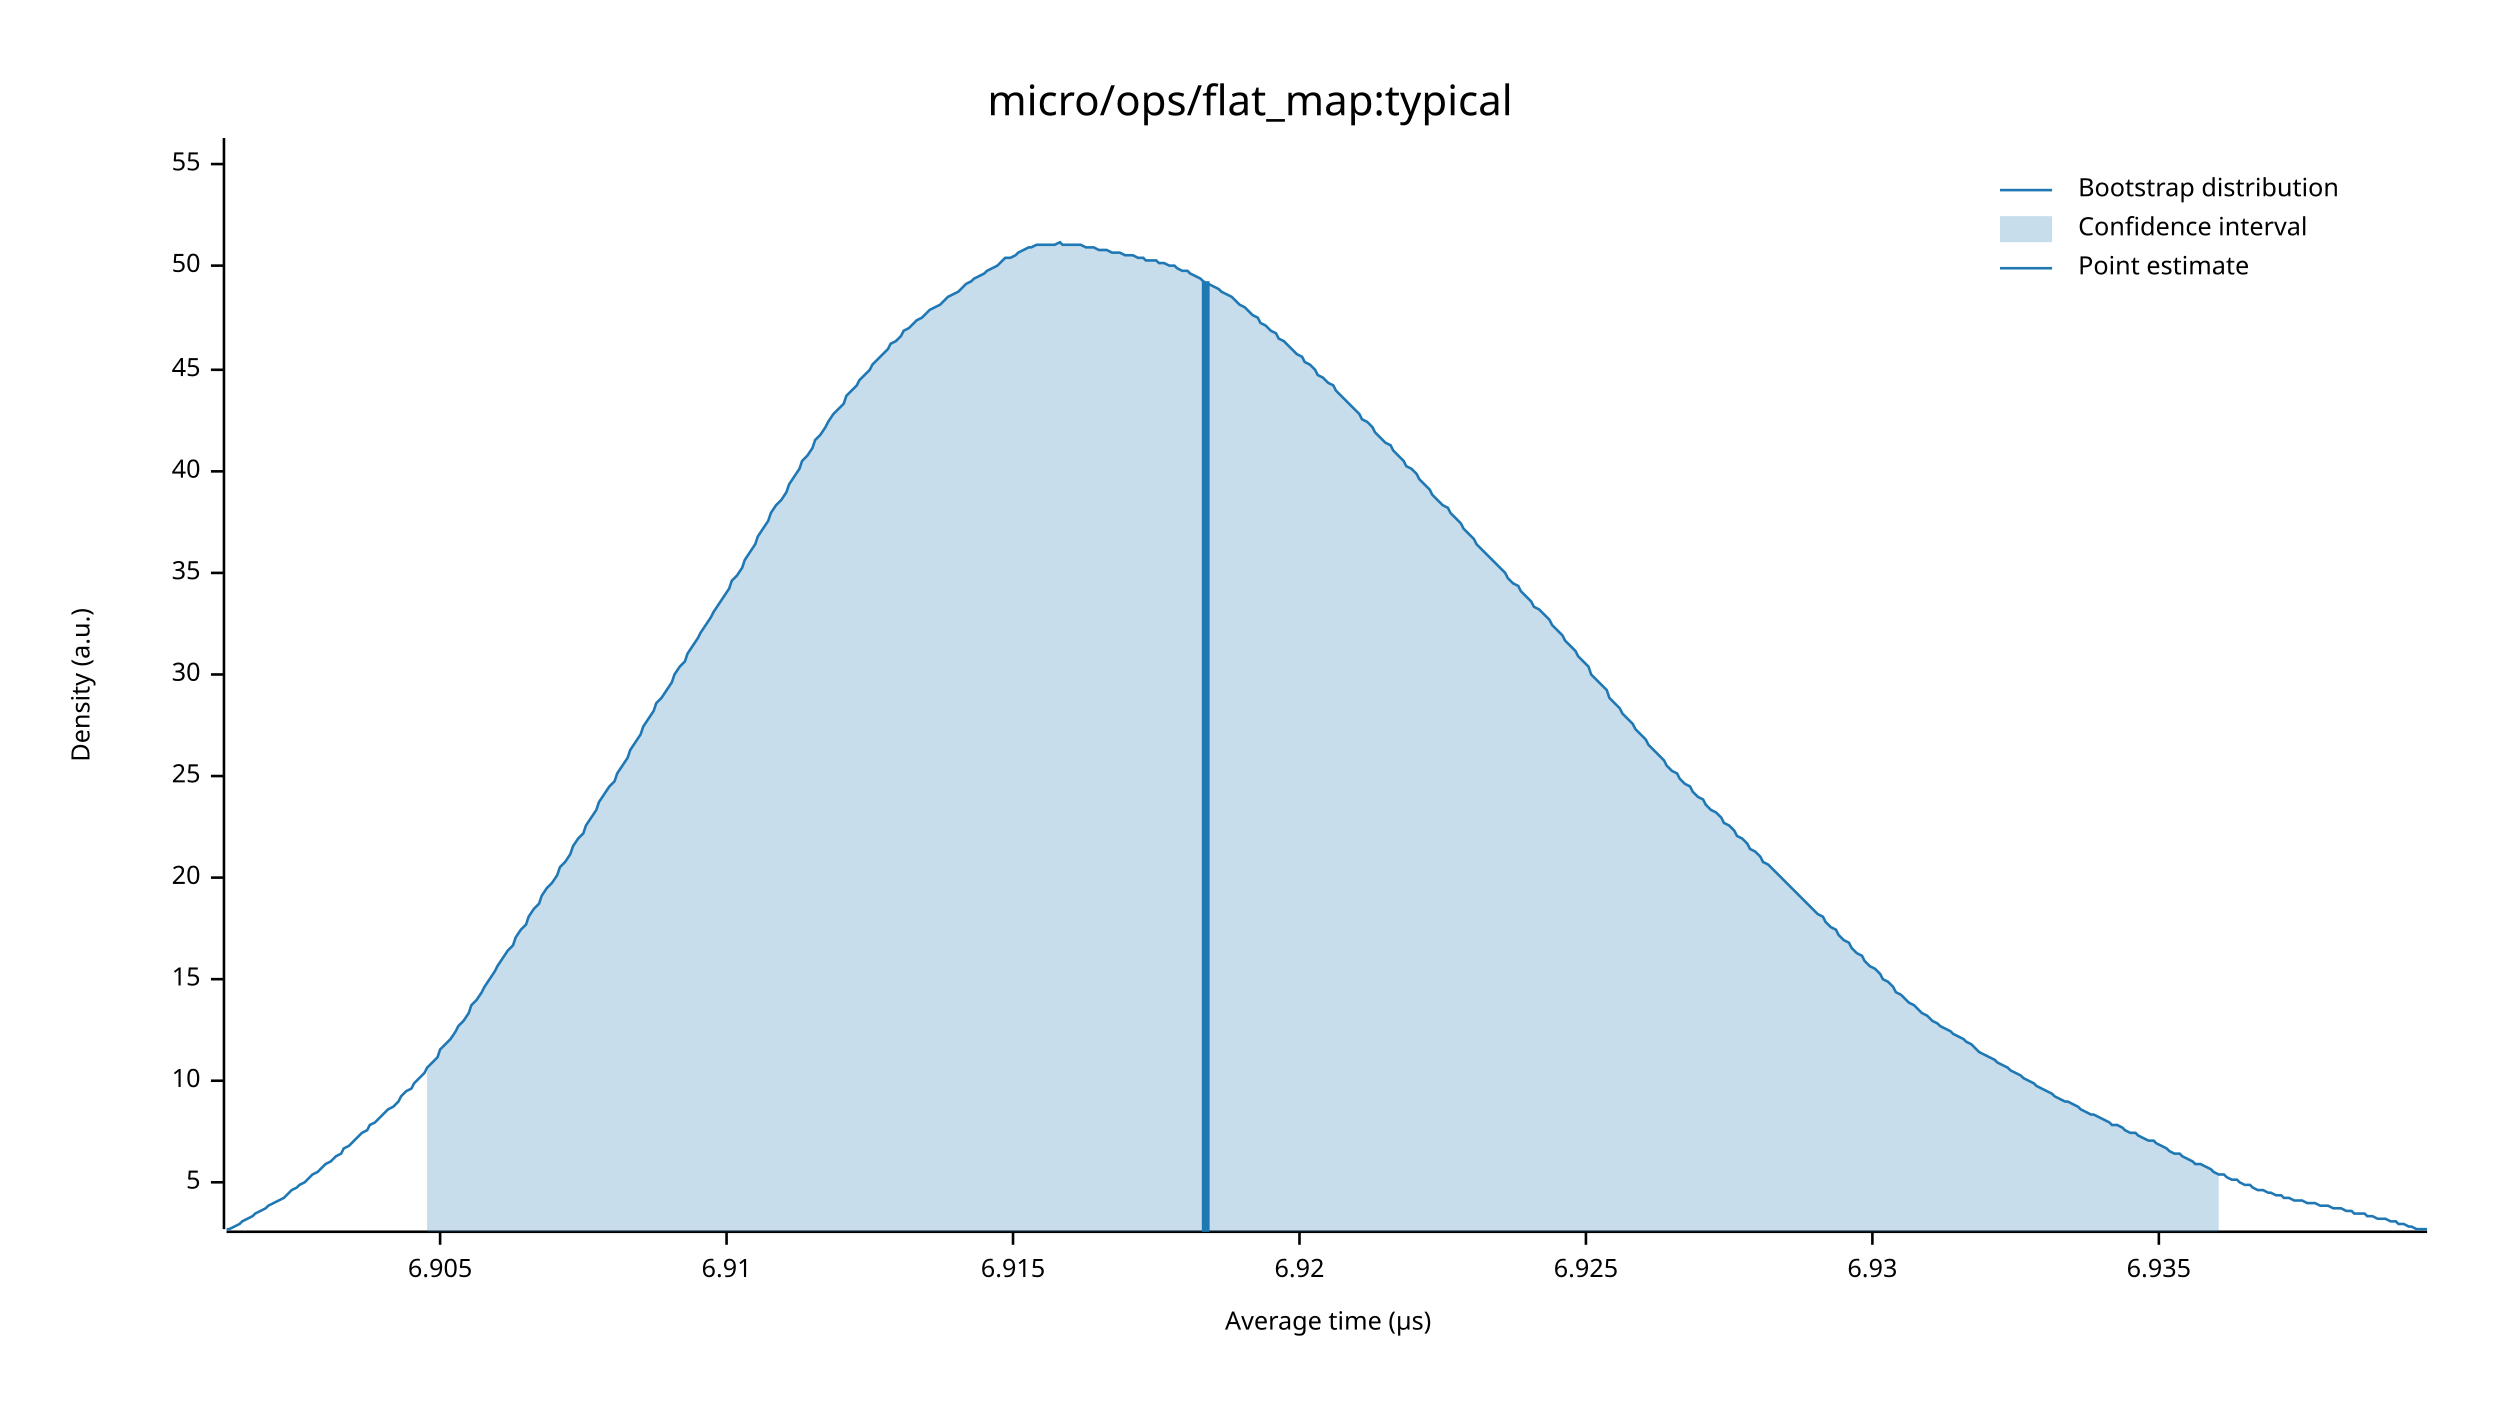
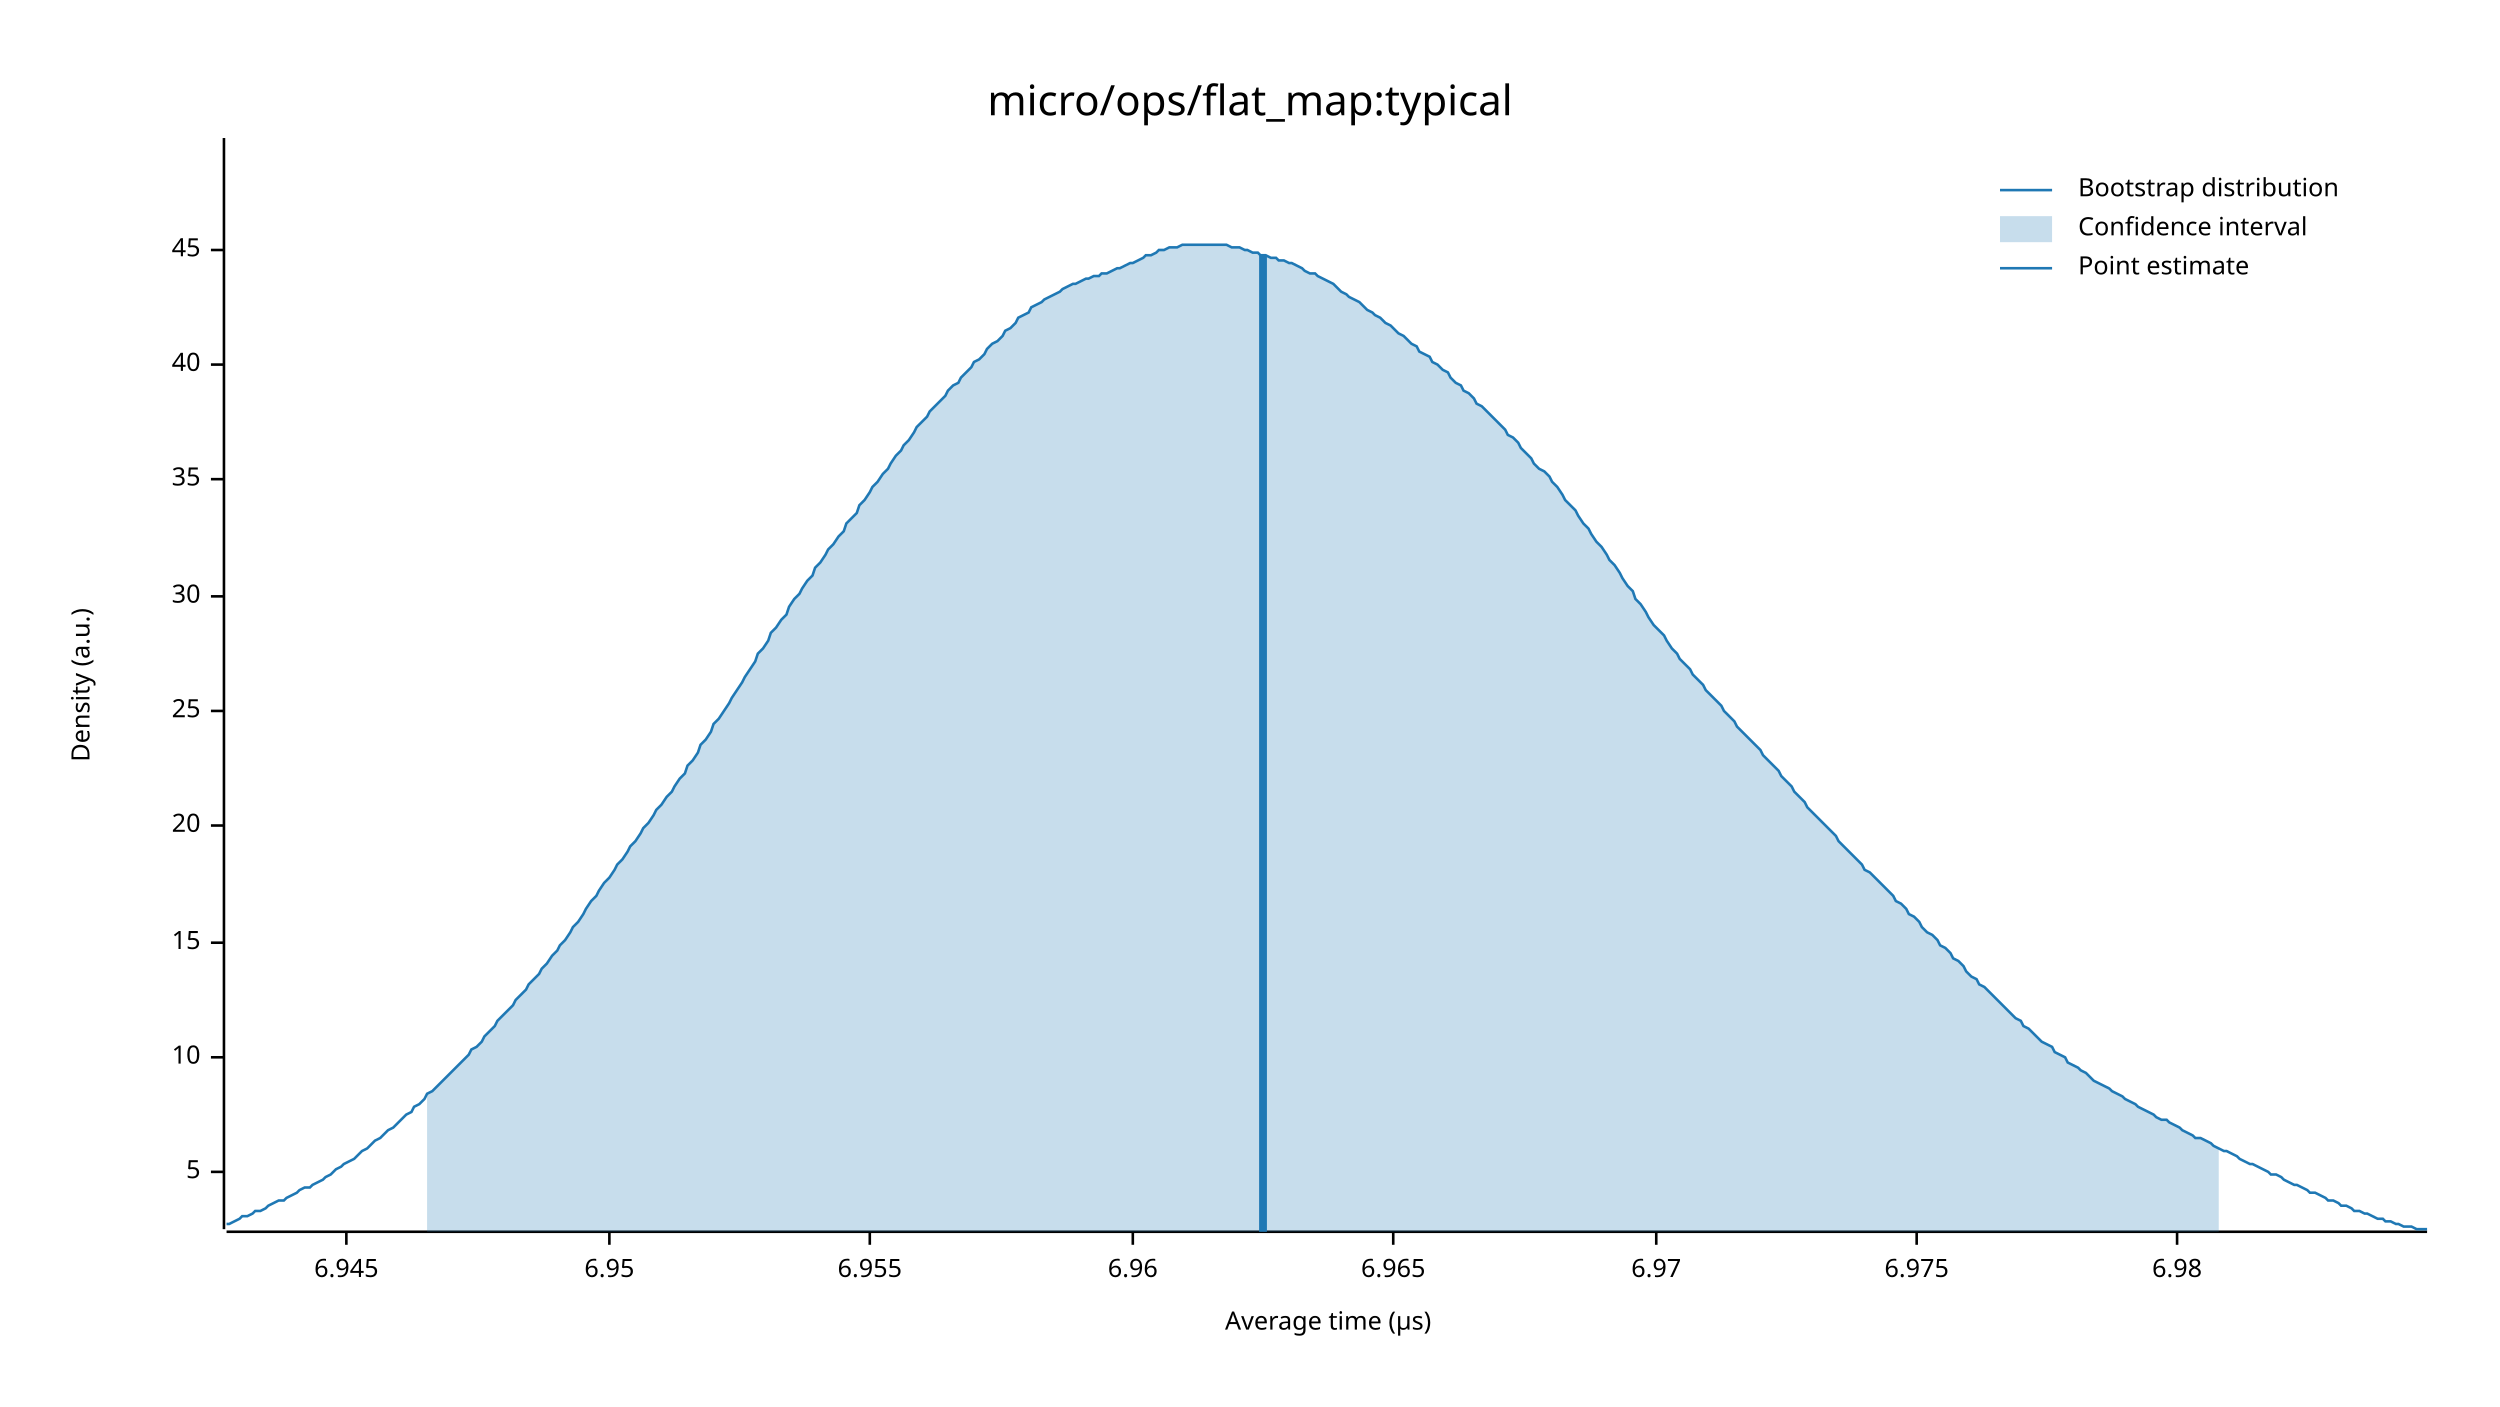
<svg xmlns="http://www.w3.org/2000/svg" width="960" height="540" viewBox="0 0 960 540">
  <text x="480" y="32" dy="0.76em" text-anchor="middle" font-family="sans-serif" font-size="16.129" opacity="1" fill="#000000">
micro/ops/flat_map:typical
</text>
  <text x="27" y="263" dy="0.76em" text-anchor="middle" font-family="sans-serif" font-size="9.677" opacity="1" fill="#000000" transform="rotate(270, 27, 263)">
Density (a.u.)
</text>
  <text x="510" y="513" dy="-0.5ex" text-anchor="middle" font-family="sans-serif" font-size="9.677" opacity="1" fill="#000000">
Average time (µs)
</text>
  <polyline fill="none" opacity="1" stroke="#000000" stroke-width="1" points="86,53 86,472 " />
-   <text x="77" y="454" dy="0.5ex" text-anchor="end" font-family="sans-serif" font-size="9.677" opacity="1" fill="#000000">
+   <text x="77" y="450" dy="0.5ex" text-anchor="end" font-family="sans-serif" font-size="9.677" opacity="1" fill="#000000">
5
</text>
-   <polyline fill="none" opacity="1" stroke="#000000" stroke-width="1" points="81,454 86,454 " />
-   <text x="77" y="415" dy="0.5ex" text-anchor="end" font-family="sans-serif" font-size="9.677" opacity="1" fill="#000000">
+   <polyline fill="none" opacity="1" stroke="#000000" stroke-width="1" points="81,450 86,450 " />
+   <text x="77" y="406" dy="0.5ex" text-anchor="end" font-family="sans-serif" font-size="9.677" opacity="1" fill="#000000">
10
</text>
-   <polyline fill="none" opacity="1" stroke="#000000" stroke-width="1" points="81,415 86,415 " />
-   <text x="77" y="376" dy="0.5ex" text-anchor="end" font-family="sans-serif" font-size="9.677" opacity="1" fill="#000000">
+   <polyline fill="none" opacity="1" stroke="#000000" stroke-width="1" points="81,406 86,406 " />
+   <text x="77" y="362" dy="0.5ex" text-anchor="end" font-family="sans-serif" font-size="9.677" opacity="1" fill="#000000">
15
</text>
-   <polyline fill="none" opacity="1" stroke="#000000" stroke-width="1" points="81,376 86,376 " />
-   <text x="77" y="337" dy="0.5ex" text-anchor="end" font-family="sans-serif" font-size="9.677" opacity="1" fill="#000000">
+   <polyline fill="none" opacity="1" stroke="#000000" stroke-width="1" points="81,362 86,362 " />
+   <text x="77" y="317" dy="0.5ex" text-anchor="end" font-family="sans-serif" font-size="9.677" opacity="1" fill="#000000">
20
</text>
-   <polyline fill="none" opacity="1" stroke="#000000" stroke-width="1" points="81,337 86,337 " />
-   <text x="77" y="298" dy="0.5ex" text-anchor="end" font-family="sans-serif" font-size="9.677" opacity="1" fill="#000000">
+   <polyline fill="none" opacity="1" stroke="#000000" stroke-width="1" points="81,317 86,317 " />
+   <text x="77" y="273" dy="0.5ex" text-anchor="end" font-family="sans-serif" font-size="9.677" opacity="1" fill="#000000">
25
</text>
-   <polyline fill="none" opacity="1" stroke="#000000" stroke-width="1" points="81,298 86,298 " />
-   <text x="77" y="259" dy="0.5ex" text-anchor="end" font-family="sans-serif" font-size="9.677" opacity="1" fill="#000000">
+   <polyline fill="none" opacity="1" stroke="#000000" stroke-width="1" points="81,273 86,273 " />
+   <text x="77" y="229" dy="0.5ex" text-anchor="end" font-family="sans-serif" font-size="9.677" opacity="1" fill="#000000">
30
</text>
-   <polyline fill="none" opacity="1" stroke="#000000" stroke-width="1" points="81,259 86,259 " />
-   <text x="77" y="220" dy="0.5ex" text-anchor="end" font-family="sans-serif" font-size="9.677" opacity="1" fill="#000000">
+   <polyline fill="none" opacity="1" stroke="#000000" stroke-width="1" points="81,229 86,229 " />
+   <text x="77" y="184" dy="0.5ex" text-anchor="end" font-family="sans-serif" font-size="9.677" opacity="1" fill="#000000">
35
</text>
-   <polyline fill="none" opacity="1" stroke="#000000" stroke-width="1" points="81,220 86,220 " />
-   <text x="77" y="181" dy="0.5ex" text-anchor="end" font-family="sans-serif" font-size="9.677" opacity="1" fill="#000000">
+   <polyline fill="none" opacity="1" stroke="#000000" stroke-width="1" points="81,184 86,184 " />
+   <text x="77" y="140" dy="0.5ex" text-anchor="end" font-family="sans-serif" font-size="9.677" opacity="1" fill="#000000">
40
</text>
-   <polyline fill="none" opacity="1" stroke="#000000" stroke-width="1" points="81,181 86,181 " />
-   <text x="77" y="142" dy="0.5ex" text-anchor="end" font-family="sans-serif" font-size="9.677" opacity="1" fill="#000000">
+   <polyline fill="none" opacity="1" stroke="#000000" stroke-width="1" points="81,140 86,140 " />
+   <text x="77" y="96" dy="0.5ex" text-anchor="end" font-family="sans-serif" font-size="9.677" opacity="1" fill="#000000">
45
</text>
-   <polyline fill="none" opacity="1" stroke="#000000" stroke-width="1" points="81,142 86,142 " />
-   <text x="77" y="102" dy="0.5ex" text-anchor="end" font-family="sans-serif" font-size="9.677" opacity="1" fill="#000000">
- 50
+   <polyline fill="none" opacity="1" stroke="#000000" stroke-width="1" points="81,96 86,96 " />
+   <polyline fill="none" opacity="1" stroke="#000000" stroke-width="1" points="87,473 932,473 " />
+   <text x="133" y="483" dy="0.76em" text-anchor="middle" font-family="sans-serif" font-size="9.677" opacity="1" fill="#000000">
+ 6.945
</text>
-   <polyline fill="none" opacity="1" stroke="#000000" stroke-width="1" points="81,102 86,102 " />
-   <text x="77" y="63" dy="0.5ex" text-anchor="end" font-family="sans-serif" font-size="9.677" opacity="1" fill="#000000">
- 55
+   <polyline fill="none" opacity="1" stroke="#000000" stroke-width="1" points="133,473 133,478 " />
+   <text x="234" y="483" dy="0.76em" text-anchor="middle" font-family="sans-serif" font-size="9.677" opacity="1" fill="#000000">
+ 6.95
</text>
-   <polyline fill="none" opacity="1" stroke="#000000" stroke-width="1" points="81,63 86,63 " />
-   <polyline fill="none" opacity="1" stroke="#000000" stroke-width="1" points="87,473 932,473 " />
-   <text x="169" y="483" dy="0.76em" text-anchor="middle" font-family="sans-serif" font-size="9.677" opacity="1" fill="#000000">
- 6.905
+   <polyline fill="none" opacity="1" stroke="#000000" stroke-width="1" points="234,473 234,478 " />
+   <text x="334" y="483" dy="0.76em" text-anchor="middle" font-family="sans-serif" font-size="9.677" opacity="1" fill="#000000">
+ 6.955
</text>
-   <polyline fill="none" opacity="1" stroke="#000000" stroke-width="1" points="169,473 169,478 " />
-   <text x="279" y="483" dy="0.76em" text-anchor="middle" font-family="sans-serif" font-size="9.677" opacity="1" fill="#000000">
- 6.91
+   <polyline fill="none" opacity="1" stroke="#000000" stroke-width="1" points="334,473 334,478 " />
+   <text x="435" y="483" dy="0.76em" text-anchor="middle" font-family="sans-serif" font-size="9.677" opacity="1" fill="#000000">
+ 6.96
</text>
-   <polyline fill="none" opacity="1" stroke="#000000" stroke-width="1" points="279,473 279,478 " />
-   <text x="389" y="483" dy="0.76em" text-anchor="middle" font-family="sans-serif" font-size="9.677" opacity="1" fill="#000000">
- 6.915
+   <polyline fill="none" opacity="1" stroke="#000000" stroke-width="1" points="435,473 435,478 " />
+   <text x="535" y="483" dy="0.76em" text-anchor="middle" font-family="sans-serif" font-size="9.677" opacity="1" fill="#000000">
+ 6.965
</text>
-   <polyline fill="none" opacity="1" stroke="#000000" stroke-width="1" points="389,473 389,478 " />
-   <text x="499" y="483" dy="0.76em" text-anchor="middle" font-family="sans-serif" font-size="9.677" opacity="1" fill="#000000">
- 6.92
+   <polyline fill="none" opacity="1" stroke="#000000" stroke-width="1" points="535,473 535,478 " />
+   <text x="636" y="483" dy="0.76em" text-anchor="middle" font-family="sans-serif" font-size="9.677" opacity="1" fill="#000000">
+ 6.97
</text>
-   <polyline fill="none" opacity="1" stroke="#000000" stroke-width="1" points="499,473 499,478 " />
-   <text x="609" y="483" dy="0.76em" text-anchor="middle" font-family="sans-serif" font-size="9.677" opacity="1" fill="#000000">
- 6.925
+   <polyline fill="none" opacity="1" stroke="#000000" stroke-width="1" points="636,473 636,478 " />
+   <text x="736" y="483" dy="0.76em" text-anchor="middle" font-family="sans-serif" font-size="9.677" opacity="1" fill="#000000">
+ 6.975
</text>
-   <polyline fill="none" opacity="1" stroke="#000000" stroke-width="1" points="609,473 609,478 " />
-   <text x="719" y="483" dy="0.76em" text-anchor="middle" font-family="sans-serif" font-size="9.677" opacity="1" fill="#000000">
- 6.93
+   <polyline fill="none" opacity="1" stroke="#000000" stroke-width="1" points="736,473 736,478 " />
+   <text x="836" y="483" dy="0.76em" text-anchor="middle" font-family="sans-serif" font-size="9.677" opacity="1" fill="#000000">
+ 6.98
</text>
-   <polyline fill="none" opacity="1" stroke="#000000" stroke-width="1" points="719,473 719,478 " />
-   <text x="829" y="483" dy="0.76em" text-anchor="middle" font-family="sans-serif" font-size="9.677" opacity="1" fill="#000000">
- 6.935
- </text>
-   <polyline fill="none" opacity="1" stroke="#000000" stroke-width="1" points="829,473 829,478 " />
-   <polyline fill="none" opacity="1" stroke="#1F78B4" stroke-width="1" points="87,472 88,472 90,471 92,470 93,469 95,468 97,467 98,466 100,465 102,464 103,463 105,462 107,461 109,460 110,459 112,457 114,456 115,455 117,454 119,452 120,451 122,450 124,448 125,447 127,446 129,444 131,443 132,441 134,440 136,438 137,437 139,435 141,434 142,432 144,431 146,429 147,428 149,426 151,425 153,423 154,421 156,419 158,418 159,416 161,414 163,412 164,410 166,408 168,406 169,403 171,401 173,399 175,396 176,394 178,392 180,389 181,386 183,384 185,381 186,379 188,376 190,373 191,371 193,368 195,365 197,363 198,360 200,357 202,355 203,352 205,349 207,347 208,344 210,341 212,339 214,336 215,333 217,331 219,328 220,325 222,322 224,320 225,317 227,314 229,311 230,308 232,305 234,302 236,300 237,297 239,294 241,291 242,288 244,285 246,282 247,279 249,276 251,273 252,270 254,268 256,265 258,262 259,259 261,256 263,254 264,251 266,248 268,245 269,243 271,240 273,237 274,235 276,232 278,229 280,226 281,223 283,221 285,218 286,215 288,212 290,209 291,206 293,203 295,200 296,197 298,194 300,192 302,189 303,186 305,183 307,180 308,177 310,175 312,172 313,169 315,167 317,164 318,162 320,159 322,157 324,155 325,152 327,150 329,148 330,146 332,144 334,142 335,140 337,138 339,136 341,134 342,132 344,131 346,129 347,127 349,126 351,124 352,123 354,122 356,120 357,119 359,118 361,117 363,115 364,114 366,113 368,112 369,111 371,109 373,108 374,107 376,106 378,105 379,104 381,103 383,102 385,100 386,99 388,99 390,98 391,97 393,96 395,95 396,95 398,94 400,94 401,94 403,94 405,94 407,93 408,94 410,94 412,94 413,94 415,94 417,95 418,95 420,95 422,96 423,96 425,96 427,97 429,97 430,97 432,98 434,98 435,98 437,99 439,99 440,100 442,100 444,100 445,101 447,101 449,102 451,102 452,103 454,104 456,104 457,105 459,106 461,107 462,108 464,109 466,110 468,111 469,112 471,113 473,114 474,115 476,117 478,118 479,119 481,121 483,122 484,124 486,125 488,127 490,128 491,130 493,131 495,133 496,134 498,136 500,137 501,139 503,140 505,142 506,144 508,145 510,147 512,148 513,150 515,152 517,154 518,155 520,157 522,159 523,161 525,162 527,164 528,166 530,168 532,170 534,171 535,173 537,175 539,177 540,179 542,180 544,182 545,184 547,186 549,188 550,190 552,192 554,194 556,195 557,197 559,199 561,201 562,203 564,205 566,207 567,209 569,211 571,213 573,215 574,216 576,218 578,220 579,222 581,224 583,225 584,227 586,229 588,231 589,233 591,234 593,236 595,238 596,240 598,242 600,244 601,246 603,248 605,250 606,252 608,254 610,256 611,259 613,261 615,263 617,265 618,268 620,270 622,272 623,274 625,276 627,278 628,280 630,282 632,284 633,286 635,288 637,290 639,292 640,294 642,296 644,297 645,299 647,301 649,302 650,304 652,306 654,307 655,309 657,311 659,312 661,314 662,316 664,317 666,319 667,321 669,322 671,324 672,326 674,327 676,329 677,331 679,332 681,334 683,336 684,337 686,339 688,341 689,342 691,344 693,346 694,347 696,349 698,351 700,352 701,354 703,356 705,357 706,359 708,361 710,362 711,364 713,366 715,367 716,369 718,371 720,372 722,374 723,376 725,377 727,379 728,381 730,382 732,384 733,385 735,386 737,388 738,389 740,390 742,392 744,393 745,394 747,395 749,396 750,397 752,398 754,399 755,400 757,401 759,403 760,404 762,405 764,406 766,407 767,408 769,409 771,410 772,411 774,412 776,413 777,414 779,415 781,416 782,417 784,418 786,419 788,420 789,421 791,422 793,423 794,423 796,424 798,425 799,426 801,427 803,428 804,428 806,429 808,430 810,431 811,432 813,432 815,433 816,434 818,435 820,435 821,436 823,437 825,438 827,438 828,439 830,440 832,441 833,442 835,443 837,443 838,444 840,445 842,446 843,447 845,447 847,448 849,449 850,450 852,451 854,451 855,452 857,453 859,453 860,454 862,455 864,455 865,456 867,457 869,457 871,458 872,458 874,459 876,459 877,460 879,460 881,461 882,461 884,461 886,462 887,462 889,462 891,463 893,463 894,463 896,464 898,464 899,464 901,465 903,465 904,466 906,466 908,466 909,467 911,467 913,468 915,468 916,468 918,469 920,469 921,470 923,470 925,471 926,471 928,472 930,472 932,472 " />
-   <polygon opacity="0.25" fill="#1F78B4" points="164,410 166,408 168,406 169,403 171,401 173,399 175,396 176,394 178,392 180,389 181,386 183,384 185,381 186,379 188,376 190,373 191,371 193,368 195,365 197,363 198,360 200,357 202,355 203,352 205,349 207,347 208,344 210,341 212,339 214,336 215,333 217,331 219,328 220,325 222,322 224,320 225,317 227,314 229,311 230,308 232,305 234,302 236,300 237,297 239,294 241,291 242,288 244,285 246,282 247,279 249,276 251,273 252,270 254,268 256,265 258,262 259,259 261,256 263,254 264,251 266,248 268,245 269,243 271,240 273,237 274,235 276,232 278,229 280,226 281,223 283,221 285,218 286,215 288,212 290,209 291,206 293,203 295,200 296,197 298,194 300,192 302,189 303,186 305,183 307,180 308,177 310,175 312,172 313,169 315,167 317,164 318,162 320,159 322,157 324,155 325,152 327,150 329,148 330,146 332,144 334,142 335,140 337,138 339,136 341,134 342,132 344,131 346,129 347,127 349,126 351,124 352,123 354,122 356,120 357,119 359,118 361,117 363,115 364,114 366,113 368,112 369,111 371,109 373,108 374,107 376,106 378,105 379,104 381,103 383,102 385,100 386,99 388,99 390,98 391,97 393,96 395,95 396,95 398,94 400,94 401,94 403,94 405,94 407,93 408,94 410,94 412,94 413,94 415,94 417,95 418,95 420,95 422,96 423,96 425,96 427,97 429,97 430,97 432,98 434,98 435,98 437,99 439,99 440,100 442,100 444,100 445,101 447,101 449,102 451,102 452,103 454,104 456,104 457,105 459,106 461,107 462,108 464,109 466,110 468,111 469,112 471,113 473,114 474,115 476,117 478,118 479,119 481,121 483,122 484,124 486,125 488,127 490,128 491,130 493,131 495,133 496,134 498,136 500,137 501,139 503,140 505,142 506,144 508,145 510,147 512,148 513,150 515,152 517,154 518,155 520,157 522,159 523,161 525,162 527,164 528,166 530,168 532,170 534,171 535,173 537,175 539,177 540,179 542,180 544,182 545,184 547,186 549,188 550,190 552,192 554,194 556,195 557,197 559,199 561,201 562,203 564,205 566,207 567,209 569,211 571,213 573,215 574,216 576,218 578,220 579,222 581,224 583,225 584,227 586,229 588,231 589,233 591,234 593,236 595,238 596,240 598,242 600,244 601,246 603,248 605,250 606,252 608,254 610,256 611,259 613,261 615,263 617,265 618,268 620,270 622,272 623,274 625,276 627,278 628,280 630,282 632,284 633,286 635,288 637,290 639,292 640,294 642,296 644,297 645,299 647,301 649,302 650,304 652,306 654,307 655,309 657,311 659,312 661,314 662,316 664,317 666,319 667,321 669,322 671,324 672,326 674,327 676,329 677,331 679,332 681,334 683,336 684,337 686,339 688,341 689,342 691,344 693,346 694,347 696,349 698,351 700,352 701,354 703,356 705,357 706,359 708,361 710,362 711,364 713,366 715,367 716,369 718,371 720,372 722,374 723,376 725,377 727,379 728,381 730,382 732,384 733,385 735,386 737,388 738,389 740,390 742,392 744,393 745,394 747,395 749,396 750,397 752,398 754,399 755,400 757,401 759,403 760,404 762,405 764,406 766,407 767,408 769,409 771,410 772,411 774,412 776,413 777,414 779,415 781,416 782,417 784,418 786,419 788,420 789,421 791,422 793,423 794,423 796,424 798,425 799,426 801,427 803,428 804,428 806,429 808,430 810,431 811,432 813,432 815,433 816,434 818,435 820,435 821,436 823,437 825,438 827,438 828,439 830,440 832,441 833,442 835,443 837,443 838,444 840,445 842,446 843,447 845,447 847,448 849,449 850,450 852,451 852,473 164,473 " />
-   <polyline fill="none" opacity="1" stroke="#1F78B4" stroke-width="3" points="463,473 463,108 " />
+   <polyline fill="none" opacity="1" stroke="#000000" stroke-width="1" points="836,473 836,478 " />
+   <polyline fill="none" opacity="1" stroke="#1F78B4" stroke-width="1" points="87,470 88,470 90,469 92,468 93,467 95,467 97,466 98,465 100,465 102,464 103,463 105,462 107,461 109,461 110,460 112,459 114,458 115,457 117,456 119,456 120,455 122,454 124,453 125,452 127,451 129,449 131,448 132,447 134,446 136,445 137,444 139,442 141,441 142,440 144,438 146,437 147,436 149,434 151,433 153,431 154,430 156,428 158,427 159,425 161,424 163,422 164,420 166,419 168,417 169,416 171,414 173,412 175,410 176,409 178,407 180,405 181,403 183,402 185,400 186,398 188,396 190,394 191,392 193,390 195,388 197,386 198,384 200,382 202,380 203,378 205,376 207,374 208,372 210,370 212,367 214,365 215,363 217,361 219,358 220,356 222,354 224,351 225,349 227,346 229,344 230,342 232,339 234,337 236,334 237,332 239,330 241,327 242,325 244,323 246,320 247,318 249,316 251,313 252,311 254,309 256,306 258,304 259,302 261,299 263,297 264,294 266,292 268,289 269,286 271,284 273,281 274,278 276,276 278,273 280,270 281,268 283,265 285,262 286,260 288,257 290,254 291,251 293,249 295,246 296,243 298,241 300,238 302,236 303,233 305,230 307,228 308,226 310,223 312,221 313,218 315,216 317,213 318,211 320,209 322,206 324,204 325,201 327,199 329,197 330,194 332,192 334,189 335,187 337,185 339,182 341,180 342,178 344,175 346,173 347,171 349,169 351,166 352,164 354,162 356,160 357,158 359,156 361,154 363,152 364,150 366,148 368,147 369,145 371,143 373,141 374,139 376,138 378,136 379,134 381,132 383,131 385,129 386,127 388,126 390,124 391,122 393,121 395,120 396,118 398,117 400,116 401,115 403,114 405,113 407,112 408,111 410,110 412,109 413,109 415,108 417,107 418,107 420,106 422,106 423,105 425,105 427,104 429,103 430,103 432,102 434,101 435,101 437,100 439,99 440,98 442,98 444,97 445,96 447,96 449,95 451,95 452,95 454,94 456,94 457,94 459,94 461,94 462,94 464,94 466,94 468,94 469,94 471,94 473,95 474,95 476,95 478,96 479,96 481,97 483,97 484,98 486,98 488,99 490,99 491,100 493,100 495,101 496,101 498,102 500,103 501,104 503,105 505,105 506,106 508,107 510,108 512,109 513,110 515,112 517,113 518,114 520,115 522,116 523,117 525,119 527,120 528,121 530,122 532,124 534,125 535,126 537,128 539,129 540,130 542,132 544,133 545,135 547,136 549,137 550,139 552,140 554,142 556,143 557,145 559,147 561,148 562,150 564,151 566,153 567,155 569,156 571,158 573,160 574,161 576,163 578,165 579,167 581,168 583,170 584,172 586,174 588,176 589,178 591,180 593,181 595,183 596,185 598,187 600,190 601,192 603,194 605,196 606,198 608,201 610,203 611,205 613,208 615,210 617,213 618,215 620,217 622,220 623,222 625,225 627,227 628,230 630,232 632,235 633,237 635,240 637,242 639,244 640,246 642,249 644,251 645,253 647,255 649,257 650,259 652,261 654,263 655,265 657,267 659,269 661,271 662,273 664,275 666,277 667,279 669,281 671,283 672,284 674,286 676,288 677,290 679,292 681,294 683,296 684,298 686,300 688,302 689,304 691,306 693,308 694,310 696,312 698,314 700,316 701,317 703,319 705,321 706,323 708,325 710,327 711,328 713,330 715,332 716,334 718,335 720,337 722,339 723,340 725,342 727,344 728,346 730,347 732,349 733,351 735,352 737,354 738,356 740,358 742,359 744,361 745,363 747,364 749,366 750,368 752,369 754,371 755,373 757,375 759,376 760,378 762,379 764,381 766,383 767,384 769,386 771,388 772,389 774,391 776,392 777,394 779,395 781,397 782,398 784,400 786,401 788,402 789,404 791,405 793,406 794,408 796,409 798,410 799,411 801,412 803,414 804,415 806,416 808,417 810,418 811,419 813,420 815,421 816,422 818,423 820,424 821,425 823,426 825,427 827,428 828,429 830,430 832,430 833,431 835,432 837,433 838,434 840,435 842,436 843,437 845,437 847,438 849,439 850,440 852,441 854,442 855,442 857,443 859,444 860,445 862,446 864,447 865,447 867,448 869,449 871,450 872,451 874,451 876,452 877,453 879,454 881,455 882,455 884,456 886,457 887,458 889,458 891,459 893,460 894,461 896,461 898,462 899,463 901,463 903,464 904,465 906,465 908,466 909,466 911,467 913,468 915,468 916,469 918,469 920,470 921,470 923,471 925,471 926,471 928,472 930,472 932,472 " />
+   <polygon opacity="0.25" fill="#1F78B4" points="164,420 166,419 168,417 169,416 171,414 173,412 175,410 176,409 178,407 180,405 181,403 183,402 185,400 186,398 188,396 190,394 191,392 193,390 195,388 197,386 198,384 200,382 202,380 203,378 205,376 207,374 208,372 210,370 212,367 214,365 215,363 217,361 219,358 220,356 222,354 224,351 225,349 227,346 229,344 230,342 232,339 234,337 236,334 237,332 239,330 241,327 242,325 244,323 246,320 247,318 249,316 251,313 252,311 254,309 256,306 258,304 259,302 261,299 263,297 264,294 266,292 268,289 269,286 271,284 273,281 274,278 276,276 278,273 280,270 281,268 283,265 285,262 286,260 288,257 290,254 291,251 293,249 295,246 296,243 298,241 300,238 302,236 303,233 305,230 307,228 308,226 310,223 312,221 313,218 315,216 317,213 318,211 320,209 322,206 324,204 325,201 327,199 329,197 330,194 332,192 334,189 335,187 337,185 339,182 341,180 342,178 344,175 346,173 347,171 349,169 351,166 352,164 354,162 356,160 357,158 359,156 361,154 363,152 364,150 366,148 368,147 369,145 371,143 373,141 374,139 376,138 378,136 379,134 381,132 383,131 385,129 386,127 388,126 390,124 391,122 393,121 395,120 396,118 398,117 400,116 401,115 403,114 405,113 407,112 408,111 410,110 412,109 413,109 415,108 417,107 418,107 420,106 422,106 423,105 425,105 427,104 429,103 430,103 432,102 434,101 435,101 437,100 439,99 440,98 442,98 444,97 445,96 447,96 449,95 451,95 452,95 454,94 456,94 457,94 459,94 461,94 462,94 464,94 466,94 468,94 469,94 471,94 473,95 474,95 476,95 478,96 479,96 481,97 483,97 484,98 486,98 488,99 490,99 491,100 493,100 495,101 496,101 498,102 500,103 501,104 503,105 505,105 506,106 508,107 510,108 512,109 513,110 515,112 517,113 518,114 520,115 522,116 523,117 525,119 527,120 528,121 530,122 532,124 534,125 535,126 537,128 539,129 540,130 542,132 544,133 545,135 547,136 549,137 550,139 552,140 554,142 556,143 557,145 559,147 561,148 562,150 564,151 566,153 567,155 569,156 571,158 573,160 574,161 576,163 578,165 579,167 581,168 583,170 584,172 586,174 588,176 589,178 591,180 593,181 595,183 596,185 598,187 600,190 601,192 603,194 605,196 606,198 608,201 610,203 611,205 613,208 615,210 617,213 618,215 620,217 622,220 623,222 625,225 627,227 628,230 630,232 632,235 633,237 635,240 637,242 639,244 640,246 642,249 644,251 645,253 647,255 649,257 650,259 652,261 654,263 655,265 657,267 659,269 661,271 662,273 664,275 666,277 667,279 669,281 671,283 672,284 674,286 676,288 677,290 679,292 681,294 683,296 684,298 686,300 688,302 689,304 691,306 693,308 694,310 696,312 698,314 700,316 701,317 703,319 705,321 706,323 708,325 710,327 711,328 713,330 715,332 716,334 718,335 720,337 722,339 723,340 725,342 727,344 728,346 730,347 732,349 733,351 735,352 737,354 738,356 740,358 742,359 744,361 745,363 747,364 749,366 750,368 752,369 754,371 755,373 757,375 759,376 760,378 762,379 764,381 766,383 767,384 769,386 771,388 772,389 774,391 776,392 777,394 779,395 781,397 782,398 784,400 786,401 788,402 789,404 791,405 793,406 794,408 796,409 798,410 799,411 801,412 803,414 804,415 806,416 808,417 810,418 811,419 813,420 815,421 816,422 818,423 820,424 821,425 823,426 825,427 827,428 828,429 830,430 832,430 833,431 835,432 837,433 838,434 840,435 842,436 843,437 845,437 847,438 849,439 850,440 852,441 852,473 164,473 " />
+   <polyline fill="none" opacity="1" stroke="#1F78B4" stroke-width="3" points="485,473 485,98 " />
  <text x="798" y="68" dy="0.76em" text-anchor="start" font-family="sans-serif" font-size="9.677" opacity="1" fill="#000000">
Bootstrap distribution
</text>
  <text x="798" y="83" dy="0.76em" text-anchor="start" font-family="sans-serif" font-size="9.677" opacity="1" fill="#000000">
Confidence interval
</text>
  <text x="798" y="98" dy="0.76em" text-anchor="start" font-family="sans-serif" font-size="9.677" opacity="1" fill="#000000">
Point estimate
</text>
  <polyline fill="none" opacity="1" stroke="#1F78B4" stroke-width="1" points="768,73 788,73 " />
  <rect x="768" y="83" width="20" height="10" opacity="0.25" fill="#1F78B4" stroke="none" />
  <polyline fill="none" opacity="1" stroke="#1F78B4" stroke-width="1" points="768,103 788,103 " />
</svg>
